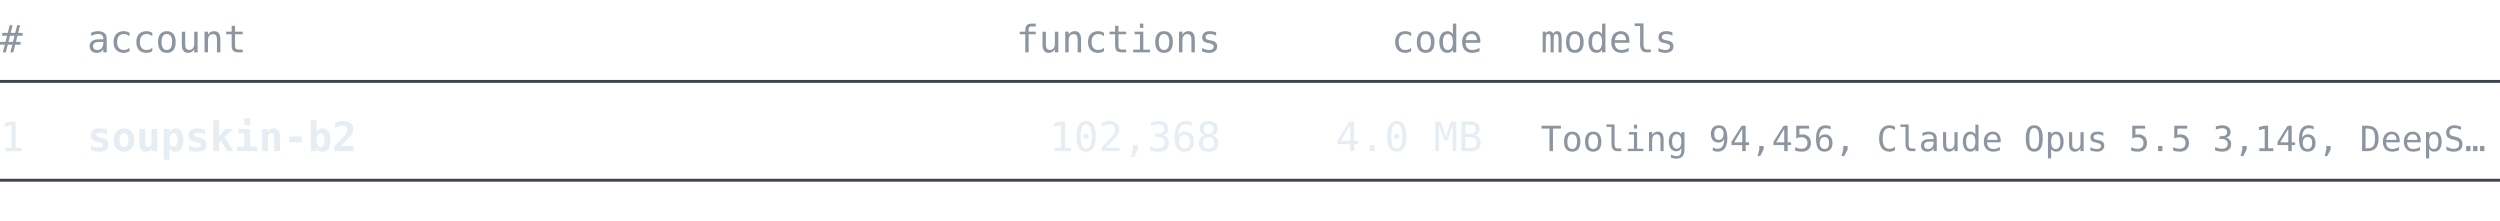
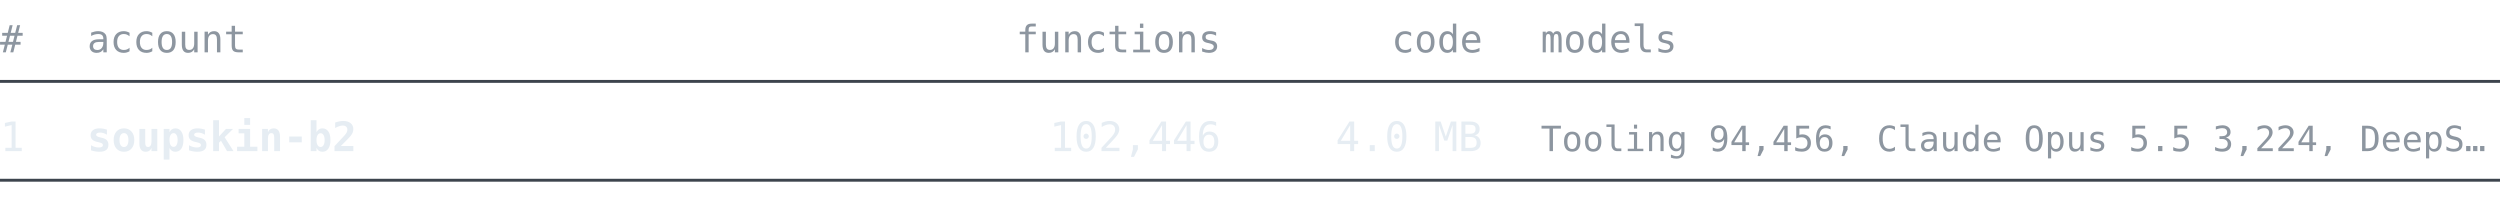
<svg xmlns="http://www.w3.org/2000/svg" width="860" height="76" viewBox="0 0 860 76" font-family="ui-monospace, SFMono-Regular, 'Cascadia Mono', Consolas, 'DejaVu Sans Mono', monospace">
  <text x="0" y="18" font-size="13" fill="#8d96a0" text-anchor="start" font-weight="normal">#</text>
  <text x="30" y="18" font-size="13" fill="#8d96a0" text-anchor="start" font-weight="normal">account</text>
  <text x="420" y="18" font-size="13" fill="#8d96a0" text-anchor="end" font-weight="normal">functions</text>
  <text x="510" y="18" font-size="13" fill="#8d96a0" text-anchor="end" font-weight="normal">code</text>
  <text x="530" y="18" font-size="13" fill="#8d96a0" text-anchor="start" font-weight="normal">models</text>
  <line x1="0" y1="28" x2="860" y2="28" stroke="#3d444d" stroke-width="1" />
  <text x="0" y="52" font-size="14" fill="#e6edf3" text-anchor="start" font-weight="normal">1</text>
  <text x="30" y="52" font-size="14" fill="#e6edf3" text-anchor="start" font-weight="bold">soupskin-b2</text>
-   <text x="420" y="52" font-size="14" fill="#e6edf3" text-anchor="end" font-weight="normal">102,368</text>
+   <text x="420" y="52" font-size="14" fill="#e6edf3" text-anchor="end" font-weight="normal">102,446</text>
  <text x="510" y="52" font-size="14" fill="#e6edf3" text-anchor="end" font-weight="normal">4.0 MB</text>
-   <text x="530" y="52" font-size="12" fill="#8d96a0" text-anchor="start" font-weight="normal">Tooling 94,456, Claude Opus 5.5 3,146, DeepS…</text>
+   <text x="530" y="52" font-size="12" fill="#8d96a0" text-anchor="start" font-weight="normal">Tooling 94,456, Claude Opus 5.5 3,224, DeepS…</text>
  <line x1="0" y1="62" x2="860" y2="62" stroke="#3d444d" stroke-width="1" />
</svg>
